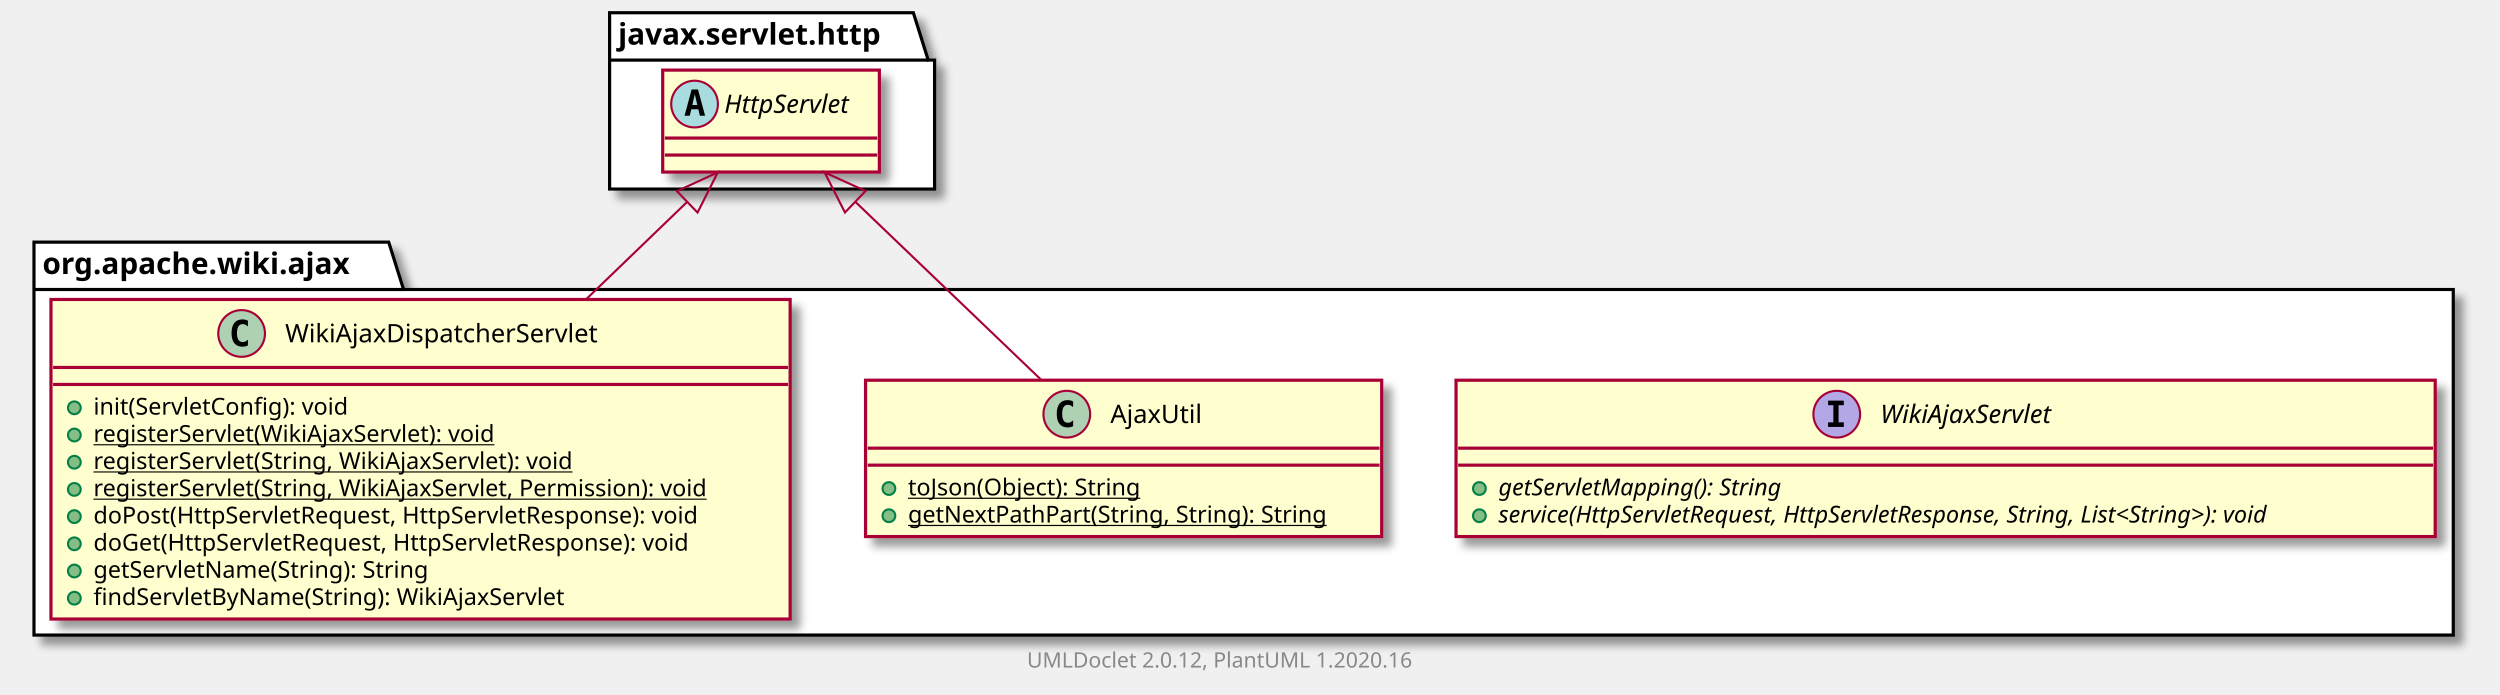
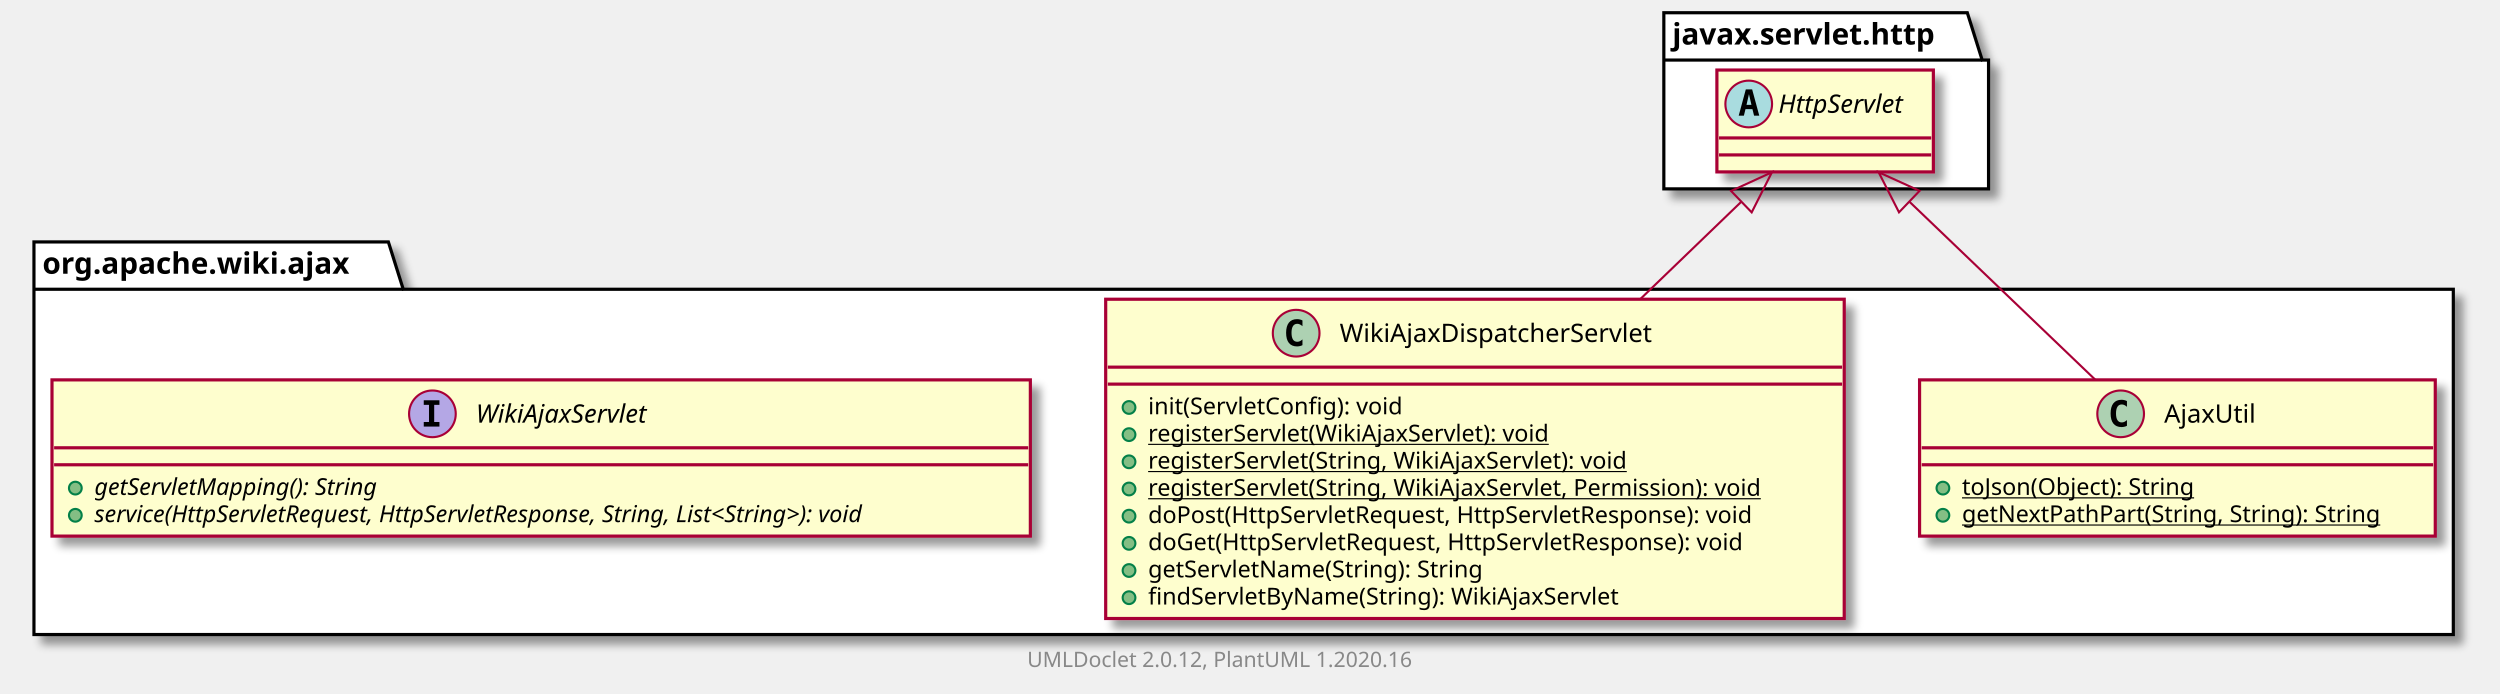
- <svg xmlns="http://www.w3.org/2000/svg" xmlns:xlink="http://www.w3.org/1999/xlink" contentScriptType="application/ecmascript" contentStyleType="text/css" height="327px" preserveAspectRatio="none" style="width:1177px;height:327px;" version="1.1" viewBox="0 0 1177 327" width="1177px" zoomAndPan="magnify">
+ <svg xmlns="http://www.w3.org/2000/svg" xmlns:xlink="http://www.w3.org/1999/xlink" contentScriptType="application/ecmascript" contentStyleType="text/css" height="327px" preserveAspectRatio="none" style="width:1178px;height:327px;" version="1.1" viewBox="0 0 1178 327" width="1178px" zoomAndPan="magnify">
  <defs>
-     <filter height="300%" id="f1kmk5kp3m3j4r" width="300%" x="-1" y="-1">
+     <filter height="300%" id="f4hdhb7o2czqd" width="300%" x="-1" y="-1">
      <feGaussianBlur result="blurOut" stdDeviation="2.0" />
      <feColorMatrix in="blurOut" result="blurOut2" type="matrix" values="0 0 0 0 0 0 0 0 0 0 0 0 0 0 0 0 0 0 .4 0" />
      <feOffset dx="4.0" dy="4.0" in="blurOut2" result="blurOut3" />
      <feBlend in="SourceGraphic" in2="blurOut3" mode="normal" />
    </filter>
  </defs>
  <g>
-     <polygon fill="#FFFFFF" filter="url(#f1kmk5kp3m3j4r)" points="16,114,183,114,190,136.297,1155,136.297,1155,299,16,299,16,114" style="stroke: #000000; stroke-width: 1.5;" />
+     <polygon fill="#FFFFFF" filter="url(#f4hdhb7o2czqd)" points="16,114,183,114,190,136.297,1156,136.297,1156,299,16,299,16,114" style="stroke: #000000; stroke-width: 1.5;" />
    <line style="stroke: #000000; stroke-width: 1.5;" x1="16" x2="190" y1="136.297" y2="136.297" />
    <text fill="#000000" font-family="sans-serif" font-size="14" font-weight="bold" lengthAdjust="spacingAndGlyphs" textLength="161" x="20" y="128.995">org.apache.wiki.ajax</text>
-     <polygon fill="#FFFFFF" filter="url(#f1kmk5kp3m3j4r)" points="287,6,430,6,437,28.297,440,28.297,440,89,287,89,287,6" style="stroke: #000000; stroke-width: 1.5;" />
-     <line style="stroke: #000000; stroke-width: 1.5;" x1="287" x2="437" y1="28.297" y2="28.297" />
-     <text fill="#000000" font-family="sans-serif" font-size="14" font-weight="bold" lengthAdjust="spacingAndGlyphs" textLength="137" x="291" y="20.995">javax.servlet.http</text>
-     <a href="WikiAjaxServlet.html" target="_top" title="WikiAjaxServlet.html" xlink:actuate="onRequest" xlink:href="WikiAjaxServlet.html" xlink:show="new" xlink:title="WikiAjaxServlet.html" xlink:type="simple">
-       <rect codeLine="3" fill="#FEFECE" filter="url(#f1kmk5kp3m3j4r)" height="73.609" id="org.apache.wiki.ajax.WikiAjaxServlet" style="stroke: #A80036; stroke-width: 1.5;" width="461" x="685.5" y="179" />
-       <ellipse cx="864.75" cy="195" fill="#B4A7E5" rx="11" ry="11" style="stroke: #A80036; stroke-width: 1.0;" />
-       <path d="M860.672,190.766 L860.672,188.609 L868.062,188.609 L868.062,190.766 L865.594,190.766 L865.594,198.844 L868.062,198.844 L868.062,201 L860.672,201 L860.672,198.844 L863.141,198.844 L863.141,190.766 L860.672,190.766 Z " />
-       <text fill="#000000" font-family="sans-serif" font-size="12" font-style="italic" lengthAdjust="spacingAndGlyphs" textLength="94" x="885.25" y="199.154">WikiAjaxServlet</text>
-       <line style="stroke: #A80036; stroke-width: 1.5;" x1="686.5" x2="1145.5" y1="211" y2="211" />
-       <line style="stroke: #A80036; stroke-width: 1.5;" x1="686.5" x2="1145.5" y1="219" y2="219" />
-       <ellipse cx="696.5" cy="230" fill="#84BE84" rx="3" ry="3" style="stroke: #038048; stroke-width: 1.0;" />
-       <text fill="#000000" font-family="sans-serif" font-size="11" font-style="italic" lengthAdjust="spacingAndGlyphs" textLength="154" x="705.5" y="233.21">getServletMapping(): String</text>
-       <ellipse cx="696.5" cy="242.805" fill="#84BE84" rx="3" ry="3" style="stroke: #038048; stroke-width: 1.0;" />
-       <text fill="#000000" font-family="sans-serif" font-size="11" font-style="italic" lengthAdjust="spacingAndGlyphs" textLength="435" x="705.5" y="246.015">service(HttpServletRequest, HttpServletResponse, String, List&lt;String&gt;): void</text>
-     </a>
+     <polygon fill="#FFFFFF" filter="url(#f4hdhb7o2czqd)" points="784,6,927,6,934,28.297,937,28.297,937,89,784,89,784,6" style="stroke: #000000; stroke-width: 1.5;" />
+     <line style="stroke: #000000; stroke-width: 1.5;" x1="784" x2="934" y1="28.297" y2="28.297" />
+     <text fill="#000000" font-family="sans-serif" font-size="14" font-weight="bold" lengthAdjust="spacingAndGlyphs" textLength="137" x="788" y="20.995">javax.servlet.http</text>
    <a href="AjaxUtil.html" target="_top" title="AjaxUtil.html" xlink:actuate="onRequest" xlink:href="AjaxUtil.html" xlink:show="new" xlink:title="AjaxUtil.html" xlink:type="simple">
-       <rect codeLine="8" fill="#FEFECE" filter="url(#f1kmk5kp3m3j4r)" height="73.609" id="org.apache.wiki.ajax.AjaxUtil" style="stroke: #A80036; stroke-width: 1.5;" width="243" x="407.5" y="179" />
-       <ellipse cx="502.25" cy="195" fill="#ADD1B2" rx="11" ry="11" style="stroke: #A80036; stroke-width: 1.0;" />
-       <path d="M505.219,200.641 Q504.641,200.938 504,201.078 Q503.359,201.234 502.656,201.234 Q500.156,201.234 498.828,199.594 Q497.516,197.938 497.516,194.812 Q497.516,191.688 498.828,190.031 Q500.156,188.375 502.656,188.375 Q503.359,188.375 504,188.531 Q504.656,188.688 505.219,188.984 L505.219,191.703 Q504.594,191.125 504,190.859 Q503.406,190.578 502.781,190.578 Q501.438,190.578 500.75,191.656 Q500.062,192.719 500.062,194.812 Q500.062,196.906 500.75,197.984 Q501.438,199.047 502.781,199.047 Q503.406,199.047 504,198.781 Q504.594,198.5 505.219,197.922 L505.219,200.641 Z " />
-       <text fill="#000000" font-family="sans-serif" font-size="12" lengthAdjust="spacingAndGlyphs" textLength="45" x="522.75" y="199.154">AjaxUtil</text>
-       <line style="stroke: #A80036; stroke-width: 1.5;" x1="408.5" x2="649.5" y1="211" y2="211" />
-       <line style="stroke: #A80036; stroke-width: 1.5;" x1="408.5" x2="649.5" y1="219" y2="219" />
-       <ellipse cx="418.5" cy="230" fill="#84BE84" rx="3" ry="3" style="stroke: #038048; stroke-width: 1.0;" />
-       <text fill="#000000" font-family="sans-serif" font-size="11" lengthAdjust="spacingAndGlyphs" text-decoration="underline" textLength="121" x="427.5" y="233.21">toJson(Object): String</text>
-       <ellipse cx="418.5" cy="242.805" fill="#84BE84" rx="3" ry="3" style="stroke: #038048; stroke-width: 1.0;" />
-       <text fill="#000000" font-family="sans-serif" font-size="11" lengthAdjust="spacingAndGlyphs" text-decoration="underline" textLength="217" x="427.5" y="246.015">getNextPathPart(String, String): String</text>
+       <rect codeLine="3" fill="#FEFECE" filter="url(#f4hdhb7o2czqd)" height="73.609" id="org.apache.wiki.ajax.AjaxUtil" style="stroke: #A80036; stroke-width: 1.5;" width="243" x="904.5" y="179" />
+       <ellipse cx="999.25" cy="195" fill="#ADD1B2" rx="11" ry="11" style="stroke: #A80036; stroke-width: 1.0;" />
+       <path d="M1002.219,200.641 Q1001.641,200.938 1001,201.078 Q1000.359,201.234 999.656,201.234 Q997.156,201.234 995.828,199.594 Q994.516,197.938 994.516,194.812 Q994.516,191.688 995.828,190.031 Q997.156,188.375 999.656,188.375 Q1000.359,188.375 1001,188.531 Q1001.656,188.688 1002.219,188.984 L1002.219,191.703 Q1001.594,191.125 1001,190.859 Q1000.406,190.578 999.781,190.578 Q998.438,190.578 997.75,191.656 Q997.062,192.719 997.062,194.812 Q997.062,196.906 997.75,197.984 Q998.438,199.047 999.781,199.047 Q1000.406,199.047 1001,198.781 Q1001.594,198.5 1002.219,197.922 L1002.219,200.641 Z " />
+       <text fill="#000000" font-family="sans-serif" font-size="12" lengthAdjust="spacingAndGlyphs" textLength="45" x="1019.75" y="199.154">AjaxUtil</text>
+       <line style="stroke: #A80036; stroke-width: 1.5;" x1="905.5" x2="1146.5" y1="211" y2="211" />
+       <line style="stroke: #A80036; stroke-width: 1.5;" x1="905.5" x2="1146.5" y1="219" y2="219" />
+       <ellipse cx="915.5" cy="230" fill="#84BE84" rx="3" ry="3" style="stroke: #038048; stroke-width: 1.0;" />
+       <text fill="#000000" font-family="sans-serif" font-size="11" lengthAdjust="spacingAndGlyphs" text-decoration="underline" textLength="121" x="924.5" y="233.21">toJson(Object): String</text>
+       <ellipse cx="915.5" cy="242.805" fill="#84BE84" rx="3" ry="3" style="stroke: #038048; stroke-width: 1.0;" />
+       <text fill="#000000" font-family="sans-serif" font-size="11" lengthAdjust="spacingAndGlyphs" text-decoration="underline" textLength="217" x="924.5" y="246.015">getNextPathPart(String, String): String</text>
    </a>
    <a href="WikiAjaxDispatcherServlet.html" target="_top" title="WikiAjaxDispatcherServlet.html" xlink:actuate="onRequest" xlink:href="WikiAjaxDispatcherServlet.html" xlink:show="new" xlink:title="WikiAjaxDispatcherServlet.html" xlink:type="simple">
-       <rect codeLine="13" fill="#FEFECE" filter="url(#f1kmk5kp3m3j4r)" height="150.438" id="org.apache.wiki.ajax.WikiAjaxDispatcherServlet" style="stroke: #A80036; stroke-width: 1.5;" width="348" x="24" y="141" />
-       <ellipse cx="113.75" cy="157" fill="#ADD1B2" rx="11" ry="11" style="stroke: #A80036; stroke-width: 1.0;" />
-       <path d="M116.719,162.641 Q116.141,162.938 115.5,163.078 Q114.859,163.234 114.156,163.234 Q111.656,163.234 110.328,161.594 Q109.016,159.938 109.016,156.812 Q109.016,153.688 110.328,152.031 Q111.656,150.375 114.156,150.375 Q114.859,150.375 115.5,150.531 Q116.156,150.688 116.719,150.984 L116.719,153.703 Q116.094,153.125 115.5,152.859 Q114.906,152.578 114.281,152.578 Q112.938,152.578 112.25,153.656 Q111.562,154.719 111.562,156.812 Q111.562,158.906 112.25,159.984 Q112.938,161.047 114.281,161.047 Q114.906,161.047 115.5,160.781 Q116.094,160.5 116.719,159.922 L116.719,162.641 Z " />
-       <text fill="#000000" font-family="sans-serif" font-size="12" lengthAdjust="spacingAndGlyphs" textLength="160" x="134.25" y="161.154">WikiAjaxDispatcherServlet</text>
-       <line style="stroke: #A80036; stroke-width: 1.5;" x1="25" x2="371" y1="173" y2="173" />
-       <line style="stroke: #A80036; stroke-width: 1.5;" x1="25" x2="371" y1="181" y2="181" />
-       <ellipse cx="35" cy="192" fill="#84BE84" rx="3" ry="3" style="stroke: #038048; stroke-width: 1.0;" />
-       <text fill="#000000" font-family="sans-serif" font-size="11" lengthAdjust="spacingAndGlyphs" textLength="132" x="44" y="195.21">init(ServletConfig): void</text>
-       <ellipse cx="35" cy="204.805" fill="#84BE84" rx="3" ry="3" style="stroke: #038048; stroke-width: 1.0;" />
-       <text fill="#000000" font-family="sans-serif" font-size="11" lengthAdjust="spacingAndGlyphs" text-decoration="underline" textLength="208" x="44" y="208.015">registerServlet(WikiAjaxServlet): void</text>
-       <ellipse cx="35" cy="217.609" fill="#84BE84" rx="3" ry="3" style="stroke: #038048; stroke-width: 1.0;" />
-       <text fill="#000000" font-family="sans-serif" font-size="11" lengthAdjust="spacingAndGlyphs" text-decoration="underline" textLength="250" x="44" y="220.82">registerServlet(String, WikiAjaxServlet): void</text>
-       <ellipse cx="35" cy="230.414" fill="#84BE84" rx="3" ry="3" style="stroke: #038048; stroke-width: 1.0;" />
-       <text fill="#000000" font-family="sans-serif" font-size="11" lengthAdjust="spacingAndGlyphs" text-decoration="underline" textLength="322" x="44" y="233.625">registerServlet(String, WikiAjaxServlet, Permission): void</text>
-       <ellipse cx="35" cy="243.219" fill="#84BE84" rx="3" ry="3" style="stroke: #038048; stroke-width: 1.0;" />
-       <text fill="#000000" font-family="sans-serif" font-size="11" lengthAdjust="spacingAndGlyphs" textLength="314" x="44" y="246.429">doPost(HttpServletRequest, HttpServletResponse): void</text>
-       <ellipse cx="35" cy="256.023" fill="#84BE84" rx="3" ry="3" style="stroke: #038048; stroke-width: 1.0;" />
-       <text fill="#000000" font-family="sans-serif" font-size="11" lengthAdjust="spacingAndGlyphs" textLength="309" x="44" y="259.234">doGet(HttpServletRequest, HttpServletResponse): void</text>
-       <ellipse cx="35" cy="268.828" fill="#84BE84" rx="3" ry="3" style="stroke: #038048; stroke-width: 1.0;" />
-       <text fill="#000000" font-family="sans-serif" font-size="11" lengthAdjust="spacingAndGlyphs" textLength="175" x="44" y="272.039">getServletName(String): String</text>
-       <ellipse cx="35" cy="281.633" fill="#84BE84" rx="3" ry="3" style="stroke: #038048; stroke-width: 1.0;" />
-       <text fill="#000000" font-family="sans-serif" font-size="11" lengthAdjust="spacingAndGlyphs" textLength="242" x="44" y="284.843">findServletByName(String): WikiAjaxServlet</text>
+       <rect codeLine="8" fill="#FEFECE" filter="url(#f4hdhb7o2czqd)" height="150.438" id="org.apache.wiki.ajax.WikiAjaxDispatcherServlet" style="stroke: #A80036; stroke-width: 1.5;" width="348" x="521" y="141" />
+       <ellipse cx="610.75" cy="157" fill="#ADD1B2" rx="11" ry="11" style="stroke: #A80036; stroke-width: 1.0;" />
+       <path d="M613.719,162.641 Q613.141,162.938 612.5,163.078 Q611.859,163.234 611.156,163.234 Q608.656,163.234 607.328,161.594 Q606.016,159.938 606.016,156.812 Q606.016,153.688 607.328,152.031 Q608.656,150.375 611.156,150.375 Q611.859,150.375 612.5,150.531 Q613.156,150.688 613.719,150.984 L613.719,153.703 Q613.094,153.125 612.5,152.859 Q611.906,152.578 611.281,152.578 Q609.938,152.578 609.25,153.656 Q608.562,154.719 608.562,156.812 Q608.562,158.906 609.25,159.984 Q609.938,161.047 611.281,161.047 Q611.906,161.047 612.5,160.781 Q613.094,160.5 613.719,159.922 L613.719,162.641 Z " />
+       <text fill="#000000" font-family="sans-serif" font-size="12" lengthAdjust="spacingAndGlyphs" textLength="160" x="631.25" y="161.154">WikiAjaxDispatcherServlet</text>
+       <line style="stroke: #A80036; stroke-width: 1.5;" x1="522" x2="868" y1="173" y2="173" />
+       <line style="stroke: #A80036; stroke-width: 1.5;" x1="522" x2="868" y1="181" y2="181" />
+       <ellipse cx="532" cy="192" fill="#84BE84" rx="3" ry="3" style="stroke: #038048; stroke-width: 1.0;" />
+       <text fill="#000000" font-family="sans-serif" font-size="11" lengthAdjust="spacingAndGlyphs" textLength="132" x="541" y="195.21">init(ServletConfig): void</text>
+       <ellipse cx="532" cy="204.805" fill="#84BE84" rx="3" ry="3" style="stroke: #038048; stroke-width: 1.0;" />
+       <text fill="#000000" font-family="sans-serif" font-size="11" lengthAdjust="spacingAndGlyphs" text-decoration="underline" textLength="208" x="541" y="208.015">registerServlet(WikiAjaxServlet): void</text>
+       <ellipse cx="532" cy="217.609" fill="#84BE84" rx="3" ry="3" style="stroke: #038048; stroke-width: 1.0;" />
+       <text fill="#000000" font-family="sans-serif" font-size="11" lengthAdjust="spacingAndGlyphs" text-decoration="underline" textLength="250" x="541" y="220.82">registerServlet(String, WikiAjaxServlet): void</text>
+       <ellipse cx="532" cy="230.414" fill="#84BE84" rx="3" ry="3" style="stroke: #038048; stroke-width: 1.0;" />
+       <text fill="#000000" font-family="sans-serif" font-size="11" lengthAdjust="spacingAndGlyphs" text-decoration="underline" textLength="322" x="541" y="233.625">registerServlet(String, WikiAjaxServlet, Permission): void</text>
+       <ellipse cx="532" cy="243.219" fill="#84BE84" rx="3" ry="3" style="stroke: #038048; stroke-width: 1.0;" />
+       <text fill="#000000" font-family="sans-serif" font-size="11" lengthAdjust="spacingAndGlyphs" textLength="314" x="541" y="246.429">doPost(HttpServletRequest, HttpServletResponse): void</text>
+       <ellipse cx="532" cy="256.023" fill="#84BE84" rx="3" ry="3" style="stroke: #038048; stroke-width: 1.0;" />
+       <text fill="#000000" font-family="sans-serif" font-size="11" lengthAdjust="spacingAndGlyphs" textLength="309" x="541" y="259.234">doGet(HttpServletRequest, HttpServletResponse): void</text>
+       <ellipse cx="532" cy="268.828" fill="#84BE84" rx="3" ry="3" style="stroke: #038048; stroke-width: 1.0;" />
+       <text fill="#000000" font-family="sans-serif" font-size="11" lengthAdjust="spacingAndGlyphs" textLength="175" x="541" y="272.039">getServletName(String): String</text>
+       <ellipse cx="532" cy="281.633" fill="#84BE84" rx="3" ry="3" style="stroke: #038048; stroke-width: 1.0;" />
+       <text fill="#000000" font-family="sans-serif" font-size="11" lengthAdjust="spacingAndGlyphs" textLength="242" x="541" y="284.843">findServletByName(String): WikiAjaxServlet</text>
    </a>
-     <rect codeLine="29" fill="#FEFECE" filter="url(#f1kmk5kp3m3j4r)" height="48" id="javax.servlet.http.HttpServlet" style="stroke: #A80036; stroke-width: 1.5;" width="102" x="312" y="33" />
-     <ellipse cx="327" cy="49" fill="#A9DCDF" rx="11" ry="11" style="stroke: #A80036; stroke-width: 1.0;" />
-     <path d="M327.109,44.344 L325.953,49.422 L328.281,49.422 L327.109,44.344 Z M325.625,42.109 L328.609,42.109 L331.969,54.5 L329.516,54.5 L328.75,51.438 L325.469,51.438 L324.719,54.5 L322.281,54.5 L325.625,42.109 Z " />
-     <text fill="#000000" font-family="sans-serif" font-size="12" font-style="italic" lengthAdjust="spacingAndGlyphs" textLength="70" x="341" y="53.154">HttpServlet</text>
-     <line style="stroke: #A80036; stroke-width: 1.5;" x1="313" x2="413" y1="65" y2="65" />
-     <line style="stroke: #A80036; stroke-width: 1.5;" x1="313" x2="413" y1="73" y2="73" />
-     <path codeLine="24" d="M402.754,95.077 C429.268,120.474 463.952,153.695 490.255,178.889 " fill="none" id="javax.servlet.http.HttpServlet-backto-org.apache.wiki.ajax.AjaxUtil" style="stroke: #A80036; stroke-width: 1.0;" />
-     <polygon fill="none" points="397.813,100.038,388.212,81.149,407.497,89.928,397.813,100.038" style="stroke: #A80036; stroke-width: 1.0;" />
-     <path codeLine="25" d="M323.459,95.104 C309.13,108.911 292.404,125.028 275.923,140.911 " fill="none" id="javax.servlet.http.HttpServlet-backto-org.apache.wiki.ajax.WikiAjaxDispatcherServlet" style="stroke: #A80036; stroke-width: 1.0;" />
-     <polygon fill="none" points="318.681,89.986,337.94,81.149,328.396,100.067,318.681,89.986" style="stroke: #A80036; stroke-width: 1.0;" />
-     <text fill="#888888" font-family="sans-serif" font-size="10" lengthAdjust="spacingAndGlyphs" textLength="192" x="483.5" y="314.282">UMLDoclet 2.0.12, PlantUML 1.2020.16</text>
+     <a href="WikiAjaxServlet.html" target="_top" title="WikiAjaxServlet.html" xlink:actuate="onRequest" xlink:href="WikiAjaxServlet.html" xlink:show="new" xlink:title="WikiAjaxServlet.html" xlink:type="simple">
+       <rect codeLine="19" fill="#FEFECE" filter="url(#f4hdhb7o2czqd)" height="73.609" id="org.apache.wiki.ajax.WikiAjaxServlet" style="stroke: #A80036; stroke-width: 1.5;" width="461" x="24.5" y="179" />
+       <ellipse cx="203.75" cy="195" fill="#B4A7E5" rx="11" ry="11" style="stroke: #A80036; stroke-width: 1.0;" />
+       <path d="M199.672,190.766 L199.672,188.609 L207.062,188.609 L207.062,190.766 L204.594,190.766 L204.594,198.844 L207.062,198.844 L207.062,201 L199.672,201 L199.672,198.844 L202.141,198.844 L202.141,190.766 L199.672,190.766 Z " />
+       <text fill="#000000" font-family="sans-serif" font-size="12" font-style="italic" lengthAdjust="spacingAndGlyphs" textLength="94" x="224.25" y="199.154">WikiAjaxServlet</text>
+       <line style="stroke: #A80036; stroke-width: 1.5;" x1="25.5" x2="484.5" y1="211" y2="211" />
+       <line style="stroke: #A80036; stroke-width: 1.5;" x1="25.5" x2="484.5" y1="219" y2="219" />
+       <ellipse cx="35.5" cy="230" fill="#84BE84" rx="3" ry="3" style="stroke: #038048; stroke-width: 1.0;" />
+       <text fill="#000000" font-family="sans-serif" font-size="11" font-style="italic" lengthAdjust="spacingAndGlyphs" textLength="154" x="44.5" y="233.21">getServletMapping(): String</text>
+       <ellipse cx="35.5" cy="242.805" fill="#84BE84" rx="3" ry="3" style="stroke: #038048; stroke-width: 1.0;" />
+       <text fill="#000000" font-family="sans-serif" font-size="11" font-style="italic" lengthAdjust="spacingAndGlyphs" textLength="435" x="44.5" y="246.015">service(HttpServletRequest, HttpServletResponse, String, List&lt;String&gt;): void</text>
+     </a>
+     <rect codeLine="29" fill="#FEFECE" filter="url(#f4hdhb7o2czqd)" height="48" id="javax.servlet.http.HttpServlet" style="stroke: #A80036; stroke-width: 1.5;" width="102" x="809" y="33" />
+     <ellipse cx="824" cy="49" fill="#A9DCDF" rx="11" ry="11" style="stroke: #A80036; stroke-width: 1.0;" />
+     <path d="M824.109,44.344 L822.953,49.422 L825.281,49.422 L824.109,44.344 Z M822.625,42.109 L825.609,42.109 L828.969,54.5 L826.516,54.5 L825.75,51.438 L822.469,51.438 L821.719,54.5 L819.281,54.5 L822.625,42.109 Z " />
+     <text fill="#000000" font-family="sans-serif" font-size="12" font-style="italic" lengthAdjust="spacingAndGlyphs" textLength="70" x="838" y="53.154">HttpServlet</text>
+     <line style="stroke: #A80036; stroke-width: 1.5;" x1="810" x2="910" y1="65" y2="65" />
+     <line style="stroke: #A80036; stroke-width: 1.5;" x1="810" x2="910" y1="73" y2="73" />
+     <path codeLine="24" d="M899.754,95.077 C926.268,120.474 960.952,153.695 987.255,178.889 " fill="none" id="javax.servlet.http.HttpServlet-backto-org.apache.wiki.ajax.AjaxUtil" style="stroke: #A80036; stroke-width: 1.0;" />
+     <polygon fill="none" points="894.813,100.038,885.212,81.149,904.497,89.928,894.813,100.038" style="stroke: #A80036; stroke-width: 1.0;" />
+     <path codeLine="25" d="M820.458,95.104 C806.13,108.911 789.404,125.028 772.923,140.911 " fill="none" id="javax.servlet.http.HttpServlet-backto-org.apache.wiki.ajax.WikiAjaxDispatcherServlet" style="stroke: #A80036; stroke-width: 1.0;" />
+     <polygon fill="none" points="815.681,89.986,834.94,81.149,825.396,100.067,815.681,89.986" style="stroke: #A80036; stroke-width: 1.0;" />
+     <text fill="#888888" font-family="sans-serif" font-size="10" lengthAdjust="spacingAndGlyphs" textLength="192" x="484" y="314.282">UMLDoclet 2.0.12, PlantUML 1.2020.16</text>
  </g>
</svg>
